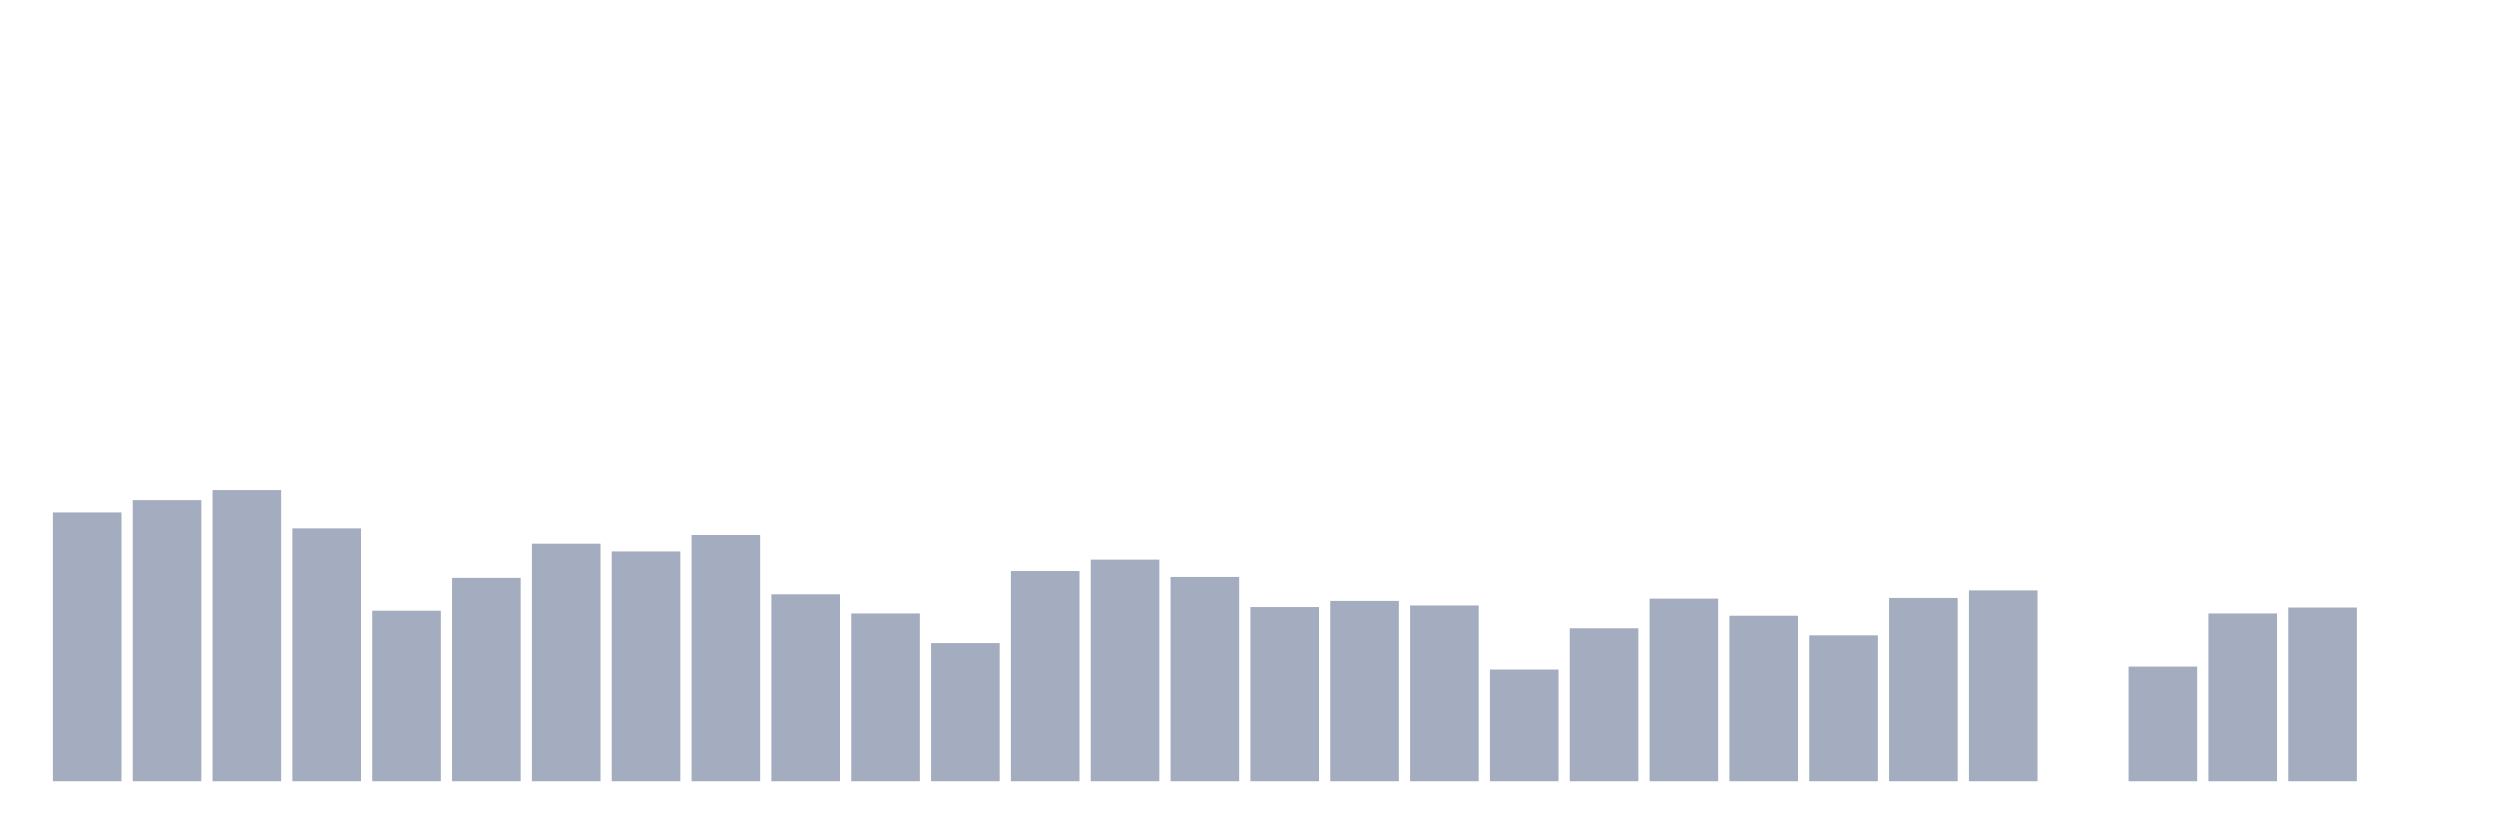
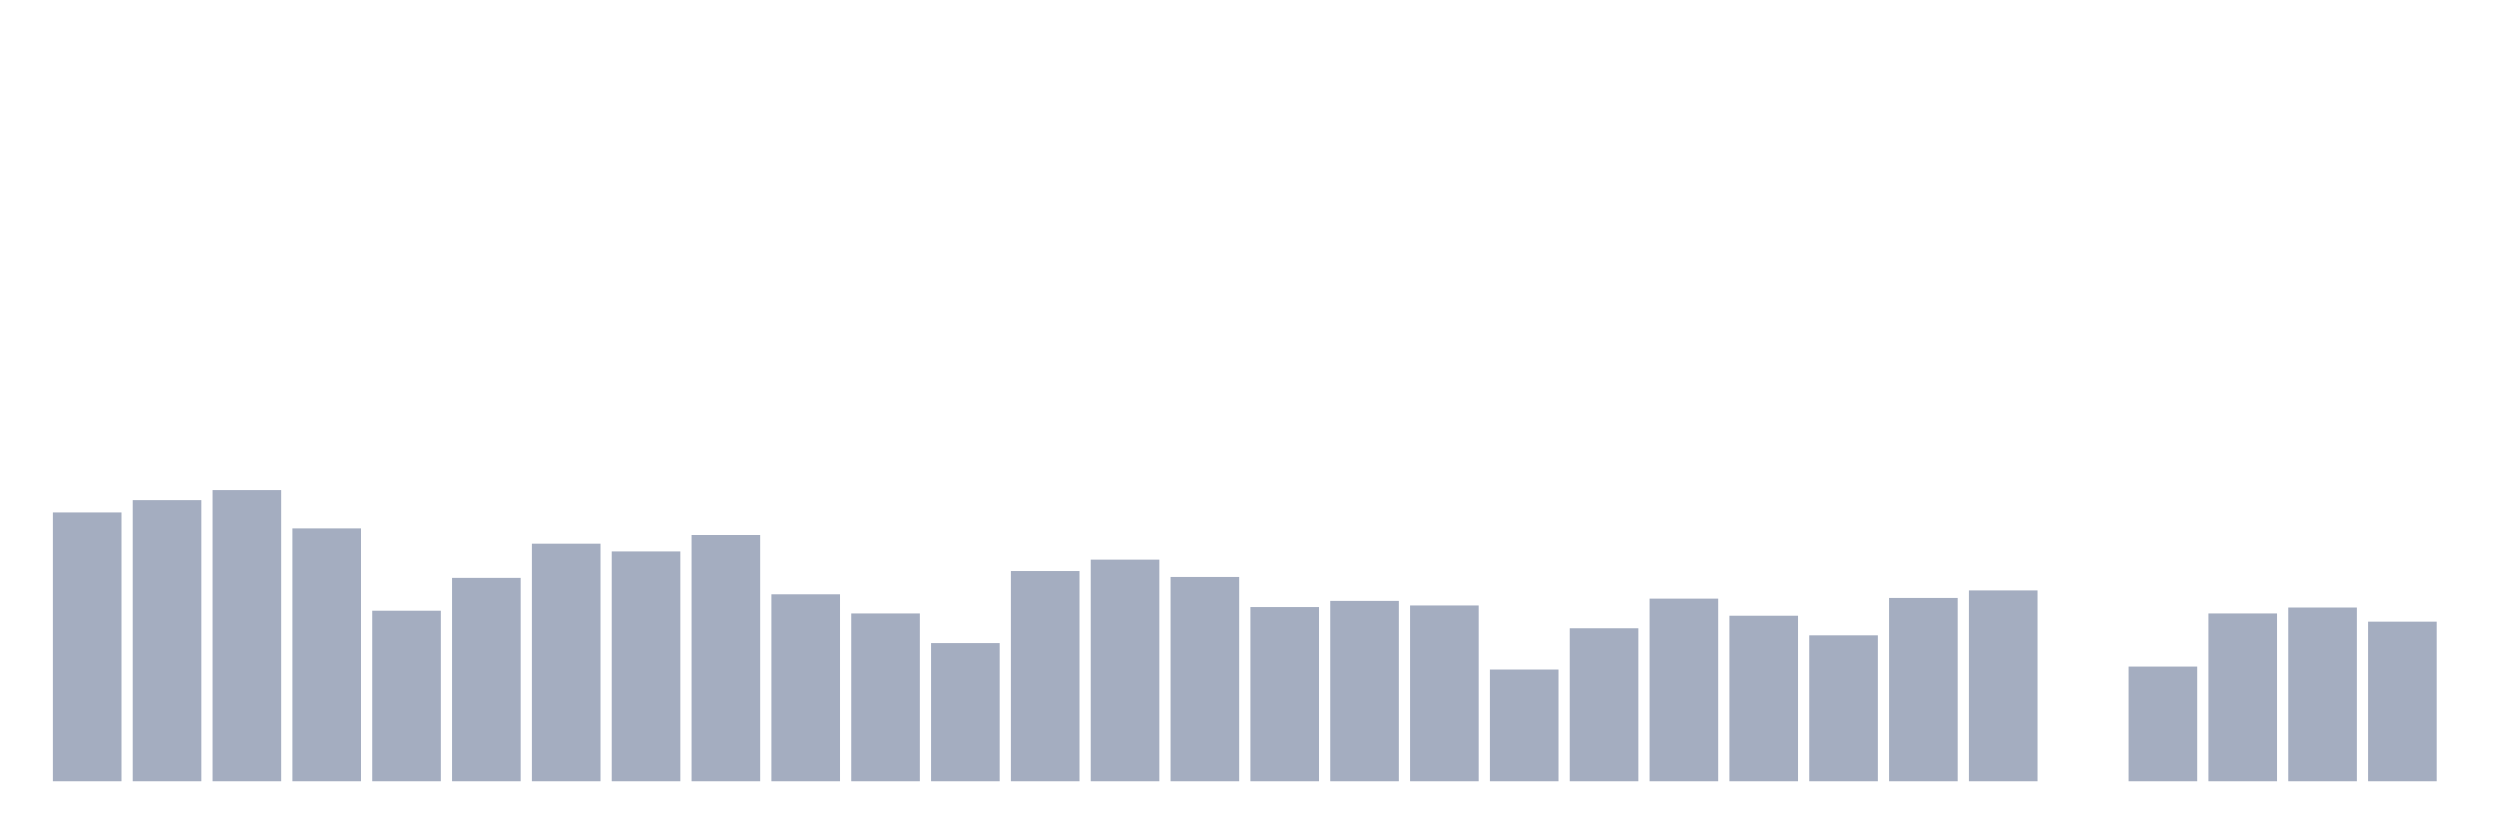
<svg xmlns="http://www.w3.org/2000/svg" viewBox="0 0 480 160">
  <g transform="translate(10,10)">
    <rect class="bar" x="0.153" width="13.175" y="88.386" height="51.614" fill="rgb(164,173,192)" />
    <rect class="bar" x="15.482" width="13.175" y="86.023" height="53.977" fill="rgb(164,173,192)" />
    <rect class="bar" x="30.81" width="13.175" y="84.096" height="55.904" fill="rgb(164,173,192)" />
    <rect class="bar" x="46.138" width="13.175" y="91.451" height="48.549" fill="rgb(164,173,192)" />
    <rect class="bar" x="61.466" width="13.175" y="107.255" height="32.745" fill="rgb(164,173,192)" />
    <rect class="bar" x="76.794" width="13.175" y="100.951" height="39.049" fill="rgb(164,173,192)" />
    <rect class="bar" x="92.123" width="13.175" y="94.384" height="45.616" fill="rgb(164,173,192)" />
    <rect class="bar" x="107.451" width="13.175" y="95.872" height="44.128" fill="rgb(164,173,192)" />
    <rect class="bar" x="122.779" width="13.175" y="92.72" height="47.28" fill="rgb(164,173,192)" />
    <rect class="bar" x="138.107" width="13.175" y="104.103" height="35.897" fill="rgb(164,173,192)" />
    <rect class="bar" x="153.436" width="13.175" y="107.78" height="32.22" fill="rgb(164,173,192)" />
    <rect class="bar" x="168.764" width="13.175" y="113.471" height="26.529" fill="rgb(164,173,192)" />
    <rect class="bar" x="184.092" width="13.175" y="99.637" height="40.363" fill="rgb(164,173,192)" />
    <rect class="bar" x="199.42" width="13.175" y="97.448" height="42.552" fill="rgb(164,173,192)" />
    <rect class="bar" x="214.748" width="13.175" y="100.775" height="39.225" fill="rgb(164,173,192)" />
    <rect class="bar" x="230.077" width="13.175" y="106.554" height="33.446" fill="rgb(164,173,192)" />
    <rect class="bar" x="245.405" width="13.175" y="105.372" height="34.628" fill="rgb(164,173,192)" />
    <rect class="bar" x="260.733" width="13.175" y="106.248" height="33.752" fill="rgb(164,173,192)" />
    <rect class="bar" x="276.061" width="13.175" y="118.549" height="21.451" fill="rgb(164,173,192)" />
    <rect class="bar" x="291.39" width="13.175" y="110.625" height="29.375" fill="rgb(164,173,192)" />
    <rect class="bar" x="306.718" width="13.175" y="104.934" height="35.066" fill="rgb(164,173,192)" />
    <rect class="bar" x="322.046" width="13.175" y="108.218" height="31.782" fill="rgb(164,173,192)" />
    <rect class="bar" x="337.374" width="13.175" y="111.982" height="28.018" fill="rgb(164,173,192)" />
    <rect class="bar" x="352.702" width="13.175" y="104.803" height="35.197" fill="rgb(164,173,192)" />
    <rect class="bar" x="368.031" width="13.175" y="103.358" height="36.642" fill="rgb(164,173,192)" />
    <rect class="bar" x="383.359" width="13.175" y="140" height="0" fill="rgb(164,173,192)" />
    <rect class="bar" x="398.687" width="13.175" y="117.98" height="22.02" fill="rgb(164,173,192)" />
    <rect class="bar" x="414.015" width="13.175" y="107.78" height="32.22" fill="rgb(164,173,192)" />
    <rect class="bar" x="429.344" width="13.175" y="106.642" height="33.358" fill="rgb(164,173,192)" />
-     <rect class="bar" x="444.672" width="13.175" y="140" height="0" fill="rgb(164,173,192)" />
+     <rect class="bar" x="444.672" width="13.175" y="109.356" height="30.644" fill="rgb(164,173,192)" />
  </g>
</svg>
